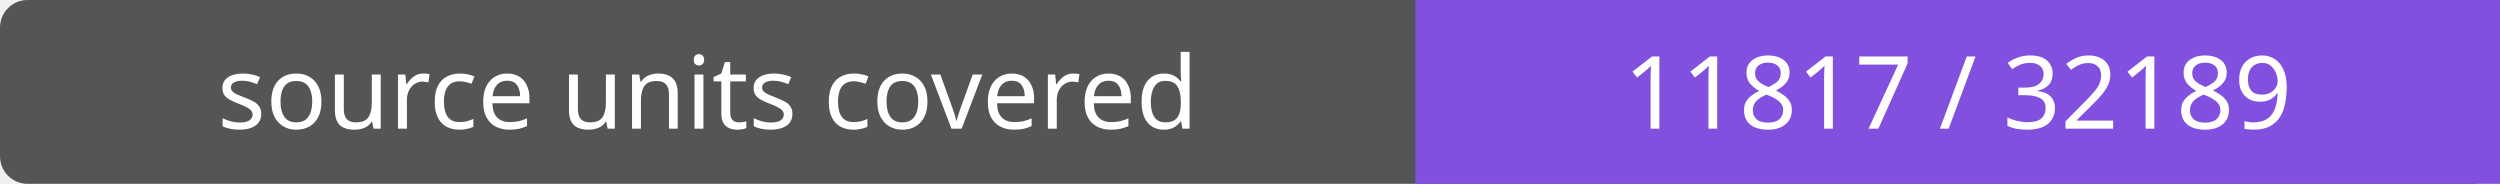
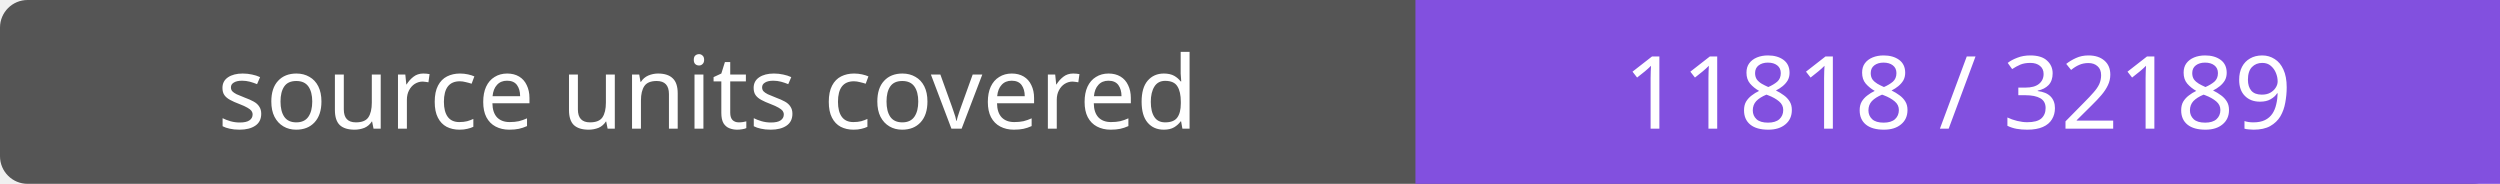
- <svg xmlns="http://www.w3.org/2000/svg" width="272" height="20" role="img" aria-label="source units covered: 11817 / 32189">
+ <svg xmlns="http://www.w3.org/2000/svg" width="272" height="20" role="img" aria-label="source units covered: 11818 / 32189">
  <rect width="272" height="20" rx="3" fill="#555" />
  <path fill="#8250df" d="M154 0h118v20H154z" />
  <g fill="#fff" text-anchor="middle" font-family="Verdana,sans-serif" font-size="11">
    <text x="77.0" y="14">source units covered</text>
-     <text x="213.0" y="14">11817 / 32189</text>
+     <text x="213.0" y="14">11818 / 32189</text>
  </g>
</svg>
